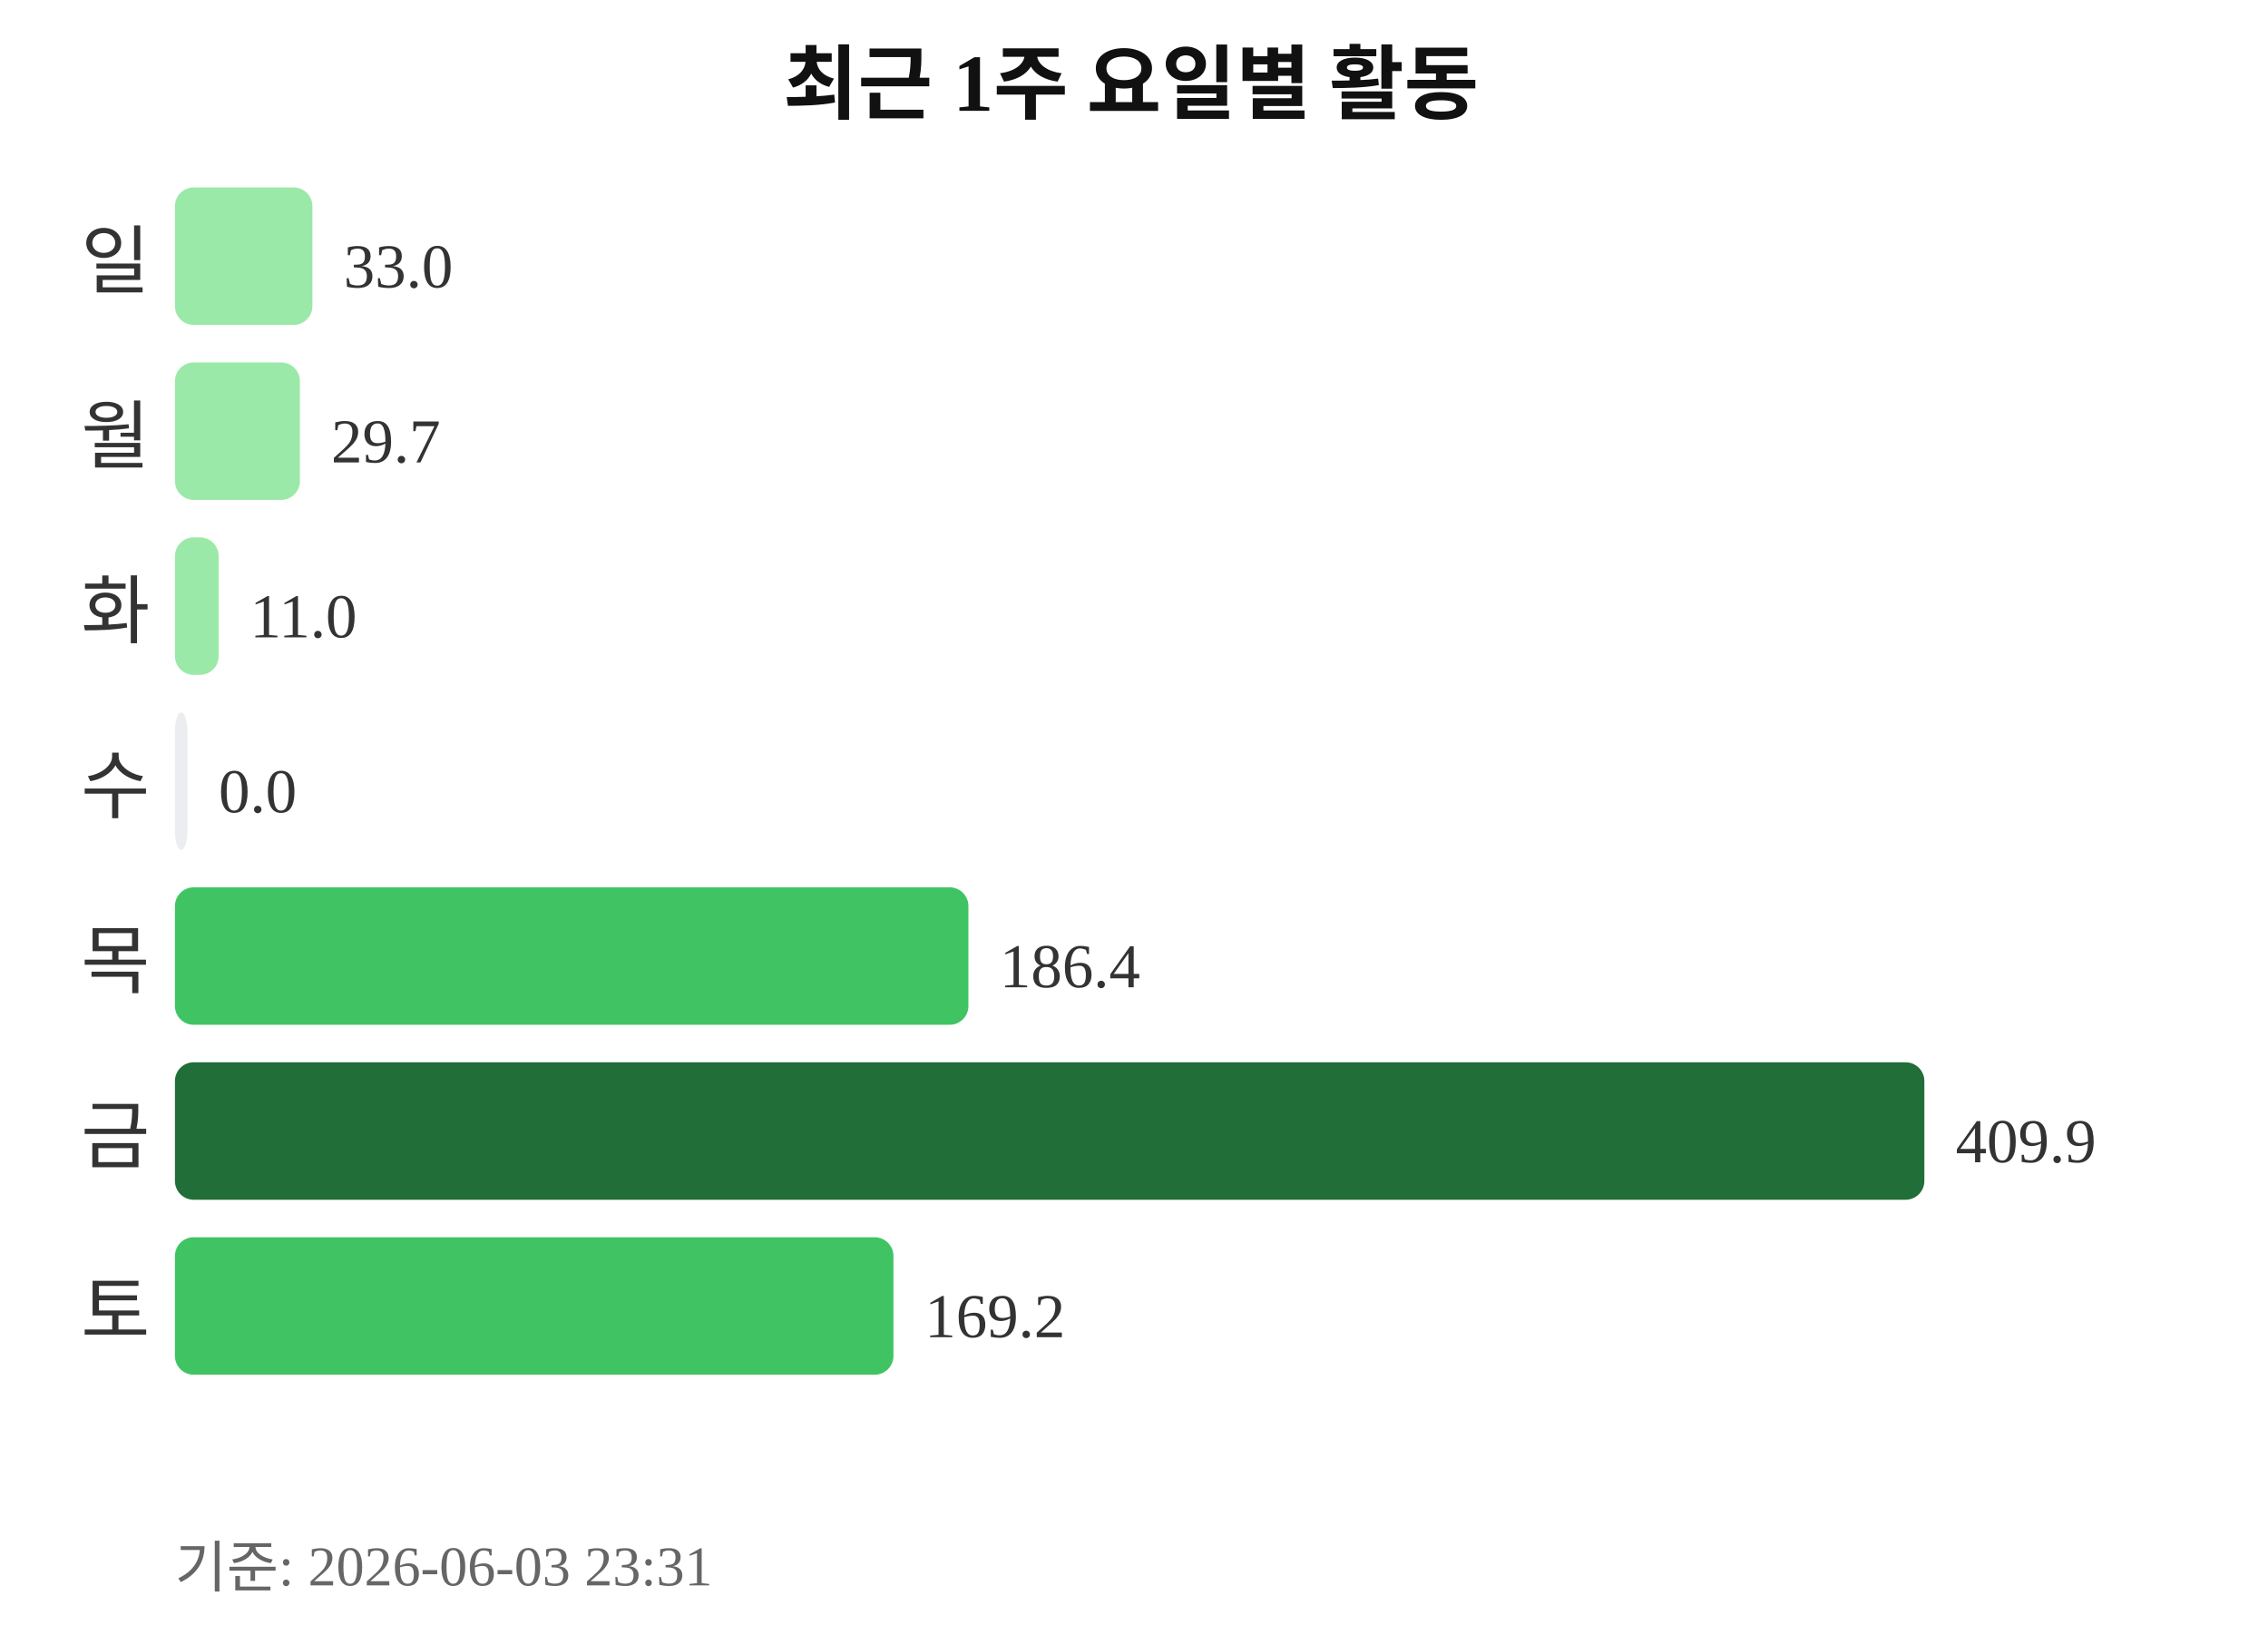
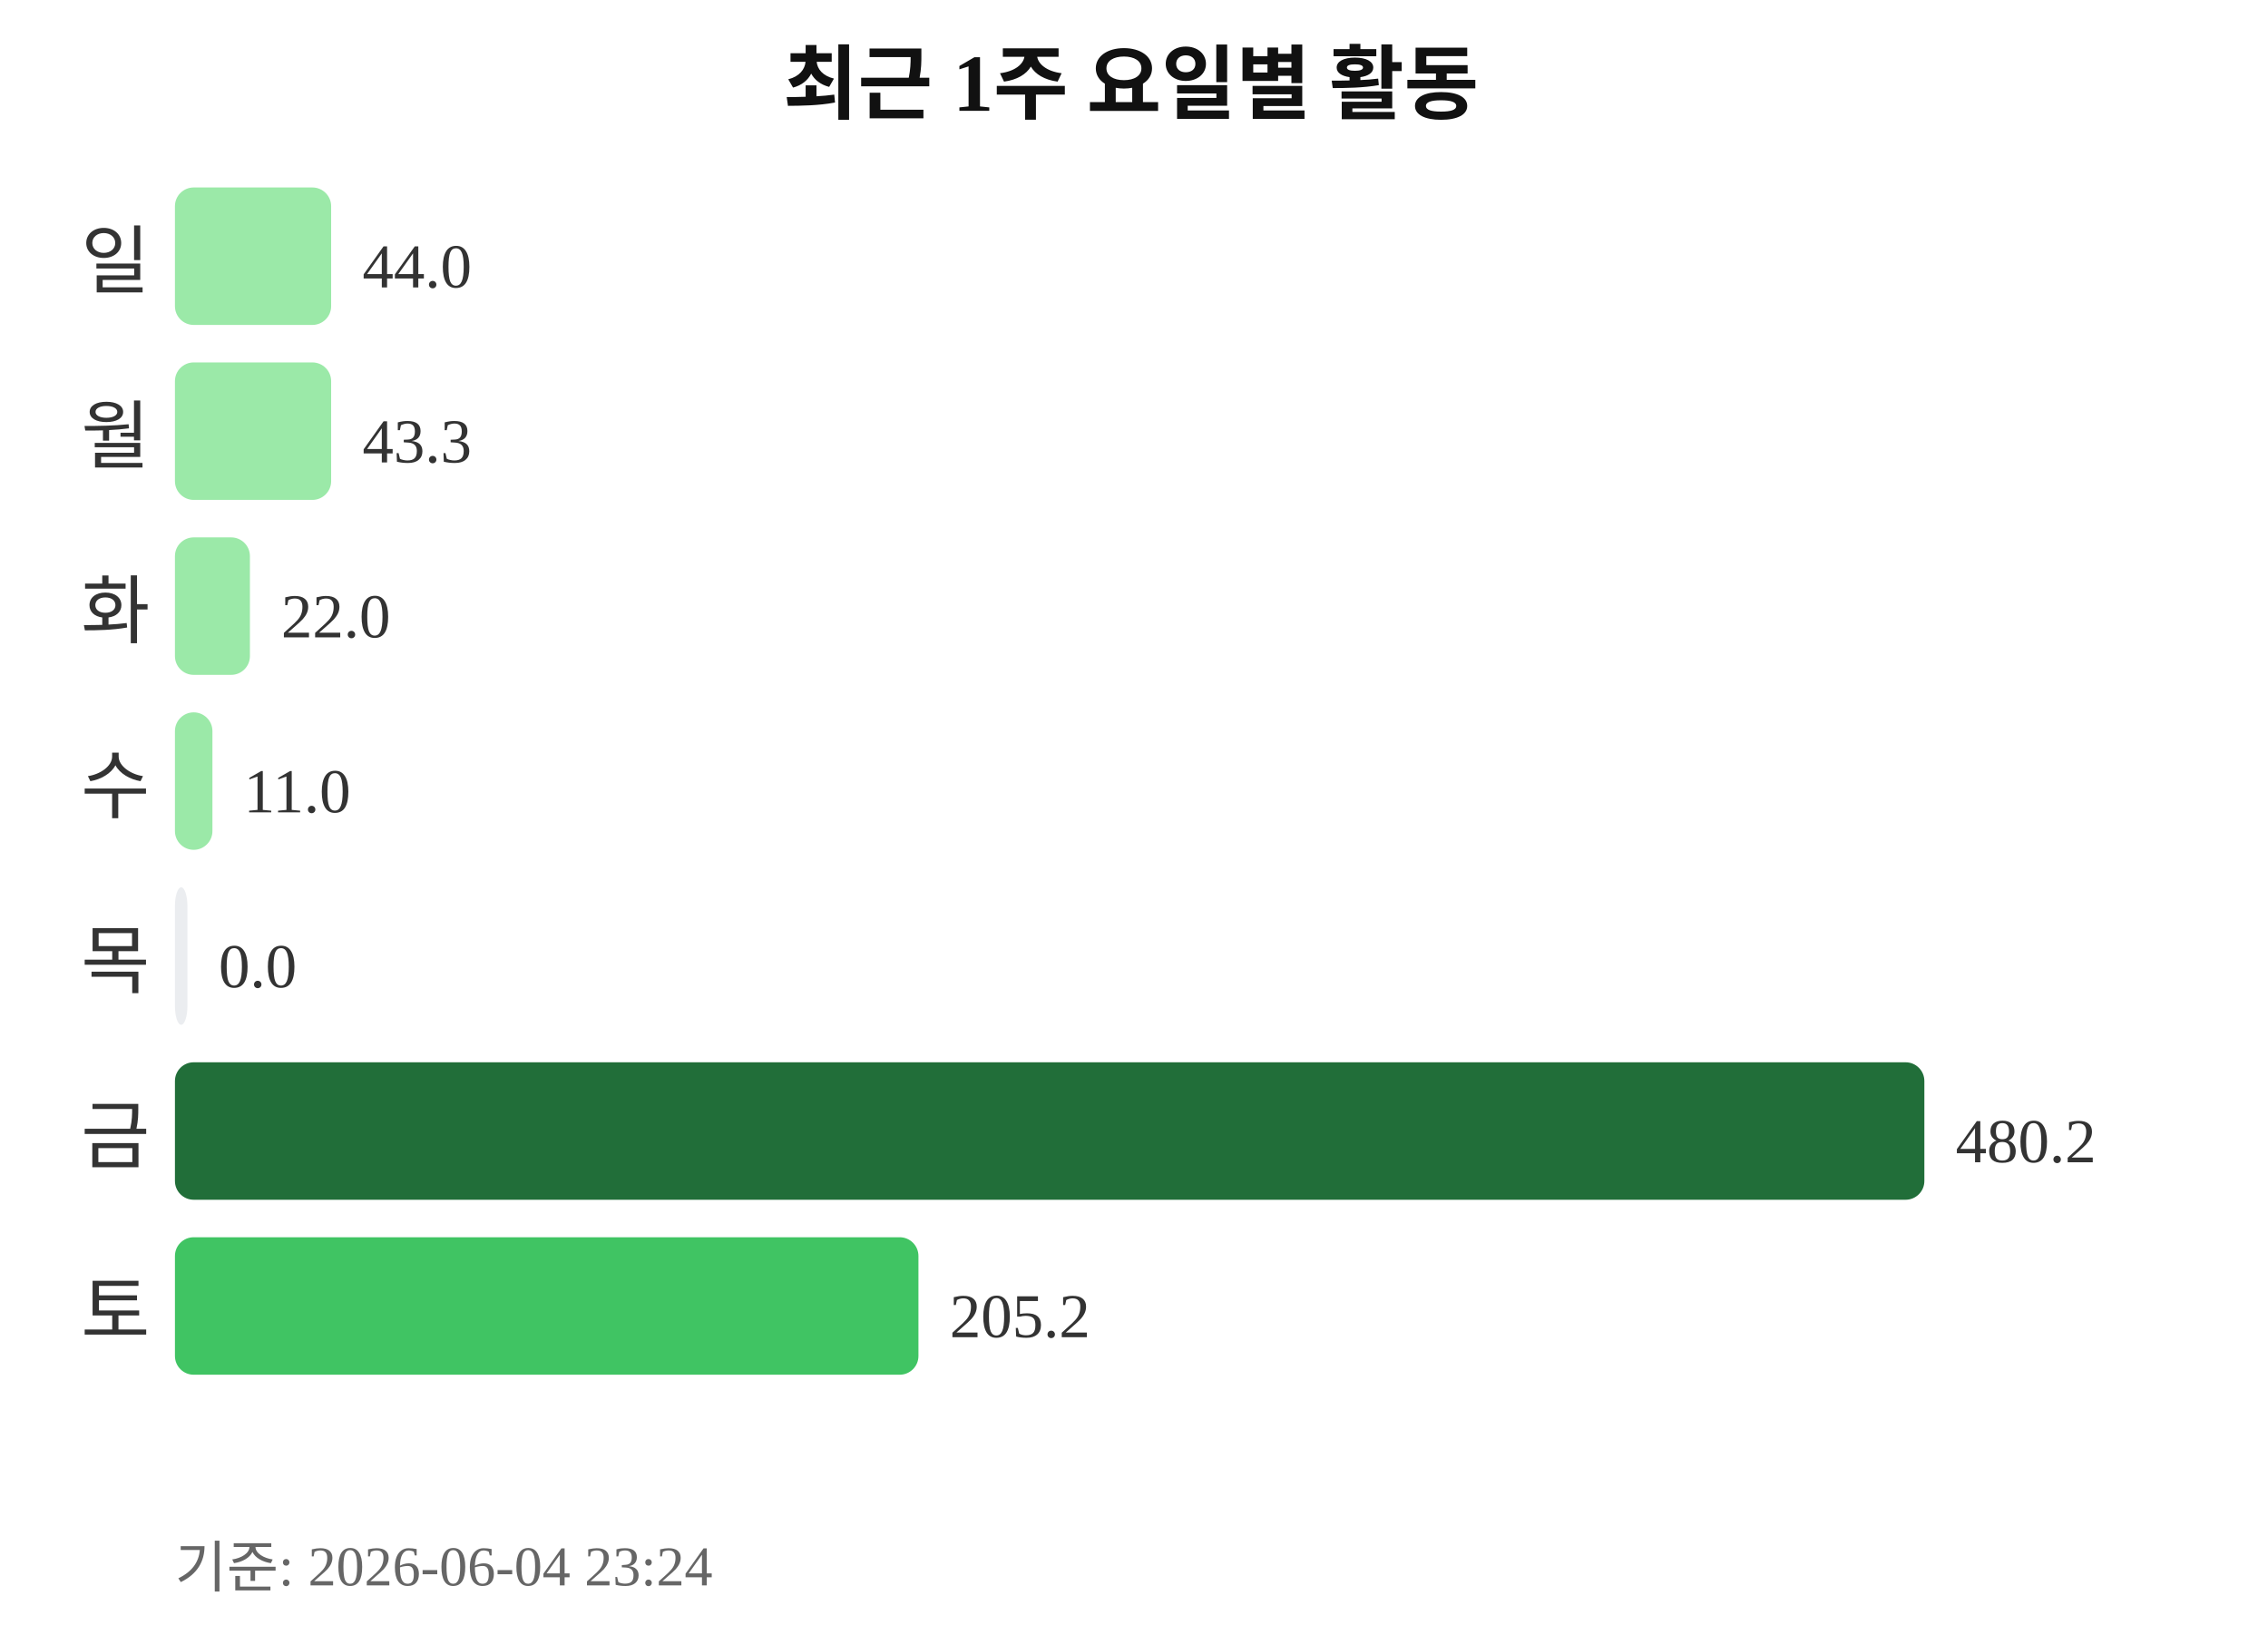
<svg xmlns="http://www.w3.org/2000/svg" width="363" height="260">
  <text x="181" y="18" text-anchor="middle" font-size="13" font-weight="bold" fill="#111111">최근 1주 요일별 활동</text>
  <text x="24" y="46" text-anchor="end" font-size="12" fill="#333333">일</text>
-   <rect x="28" y="30" width="22" height="22" rx="3" fill="#9be9a8" />
-   <text x="55" y="46" font-size="10" fill="#333333">33.0</text>
+   <rect x="28" y="30" width="25" height="22" rx="3" fill="#9be9a8" />
+   <text x="58" y="46" font-size="10" fill="#333333">44.0</text>
  <text x="24" y="74" text-anchor="end" font-size="12" fill="#333333">월</text>
-   <rect x="28" y="58" width="20" height="22" rx="3" fill="#9be9a8" />
-   <text x="53" y="74" font-size="10" fill="#333333">29.7</text>
+   <rect x="28" y="58" width="25" height="22" rx="3" fill="#9be9a8" />
+   <text x="58" y="74" font-size="10" fill="#333333">43.3</text>
  <text x="24" y="102" text-anchor="end" font-size="12" fill="#333333">화</text>
-   <rect x="28" y="86" width="7" height="22" rx="3" fill="#9be9a8" />
-   <text x="40" y="102" font-size="10" fill="#333333">11.0</text>
+   <rect x="28" y="86" width="12" height="22" rx="3" fill="#9be9a8" />
+   <text x="45" y="102" font-size="10" fill="#333333">22.0</text>
  <text x="24" y="130" text-anchor="end" font-size="12" fill="#333333">수</text>
-   <rect x="28" y="114" width="2" height="22" rx="3" fill="#ebedf0" />
-   <text x="35" y="130" font-size="10" fill="#333333">0.0</text>
+   <rect x="28" y="114" width="6" height="22" rx="3" fill="#9be9a8" />
+   <text x="39" y="130" font-size="10" fill="#333333">11.0</text>
  <text x="24" y="158" text-anchor="end" font-size="12" fill="#333333">목</text>
-   <rect x="28" y="142" width="127" height="22" rx="3" fill="#40c463" />
-   <text x="160" y="158" font-size="10" fill="#333333">186.4</text>
+   <rect x="28" y="142" width="2" height="22" rx="3" fill="#ebedf0" />
+   <text x="35" y="158" font-size="10" fill="#333333">0.0</text>
  <text x="24" y="186" text-anchor="end" font-size="12" fill="#333333">금</text>
  <rect x="28" y="170" width="280" height="22" rx="3" fill="#216e39" />
-   <text x="313" y="186" font-size="10" fill="#333333">409.9</text>
+   <text x="313" y="186" font-size="10" fill="#333333">480.2</text>
  <text x="24" y="214" text-anchor="end" font-size="12" fill="#333333">토</text>
-   <rect x="28" y="198" width="115" height="22" rx="3" fill="#40c463" />
-   <text x="148" y="214" font-size="10" fill="#333333">169.2</text>
-   <text x="28" y="254" font-size="9" fill="#666666">기준: 2026-06-03 23:31</text>
+   <rect x="28" y="198" width="119" height="22" rx="3" fill="#40c463" />
+   <text x="152" y="214" font-size="10" fill="#333333">205.2</text>
+   <text x="28" y="254" font-size="9" fill="#666666">기준: 2026-06-04 23:24</text>
</svg>
